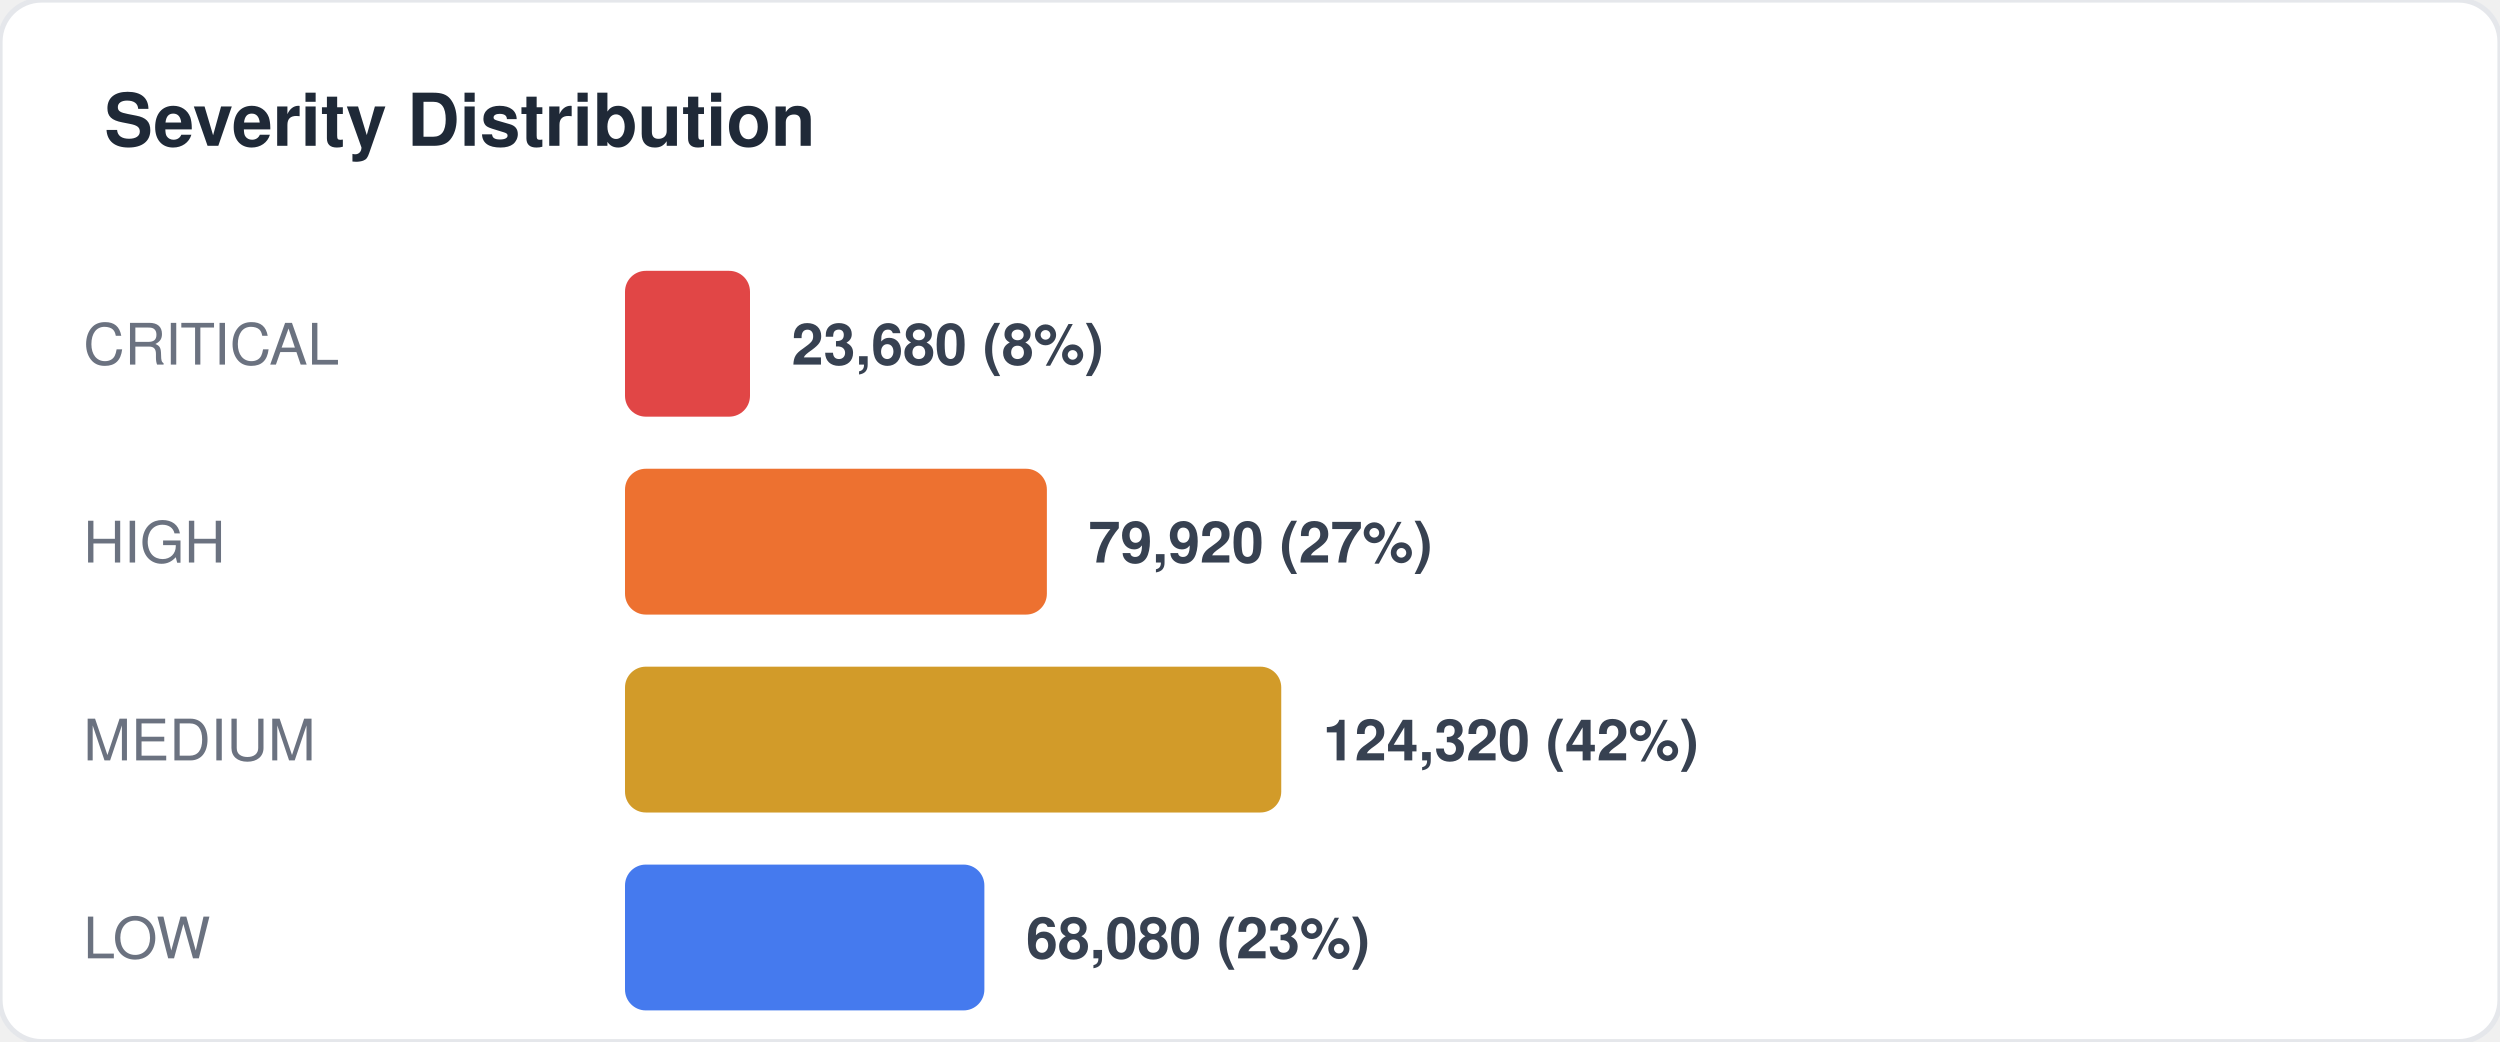
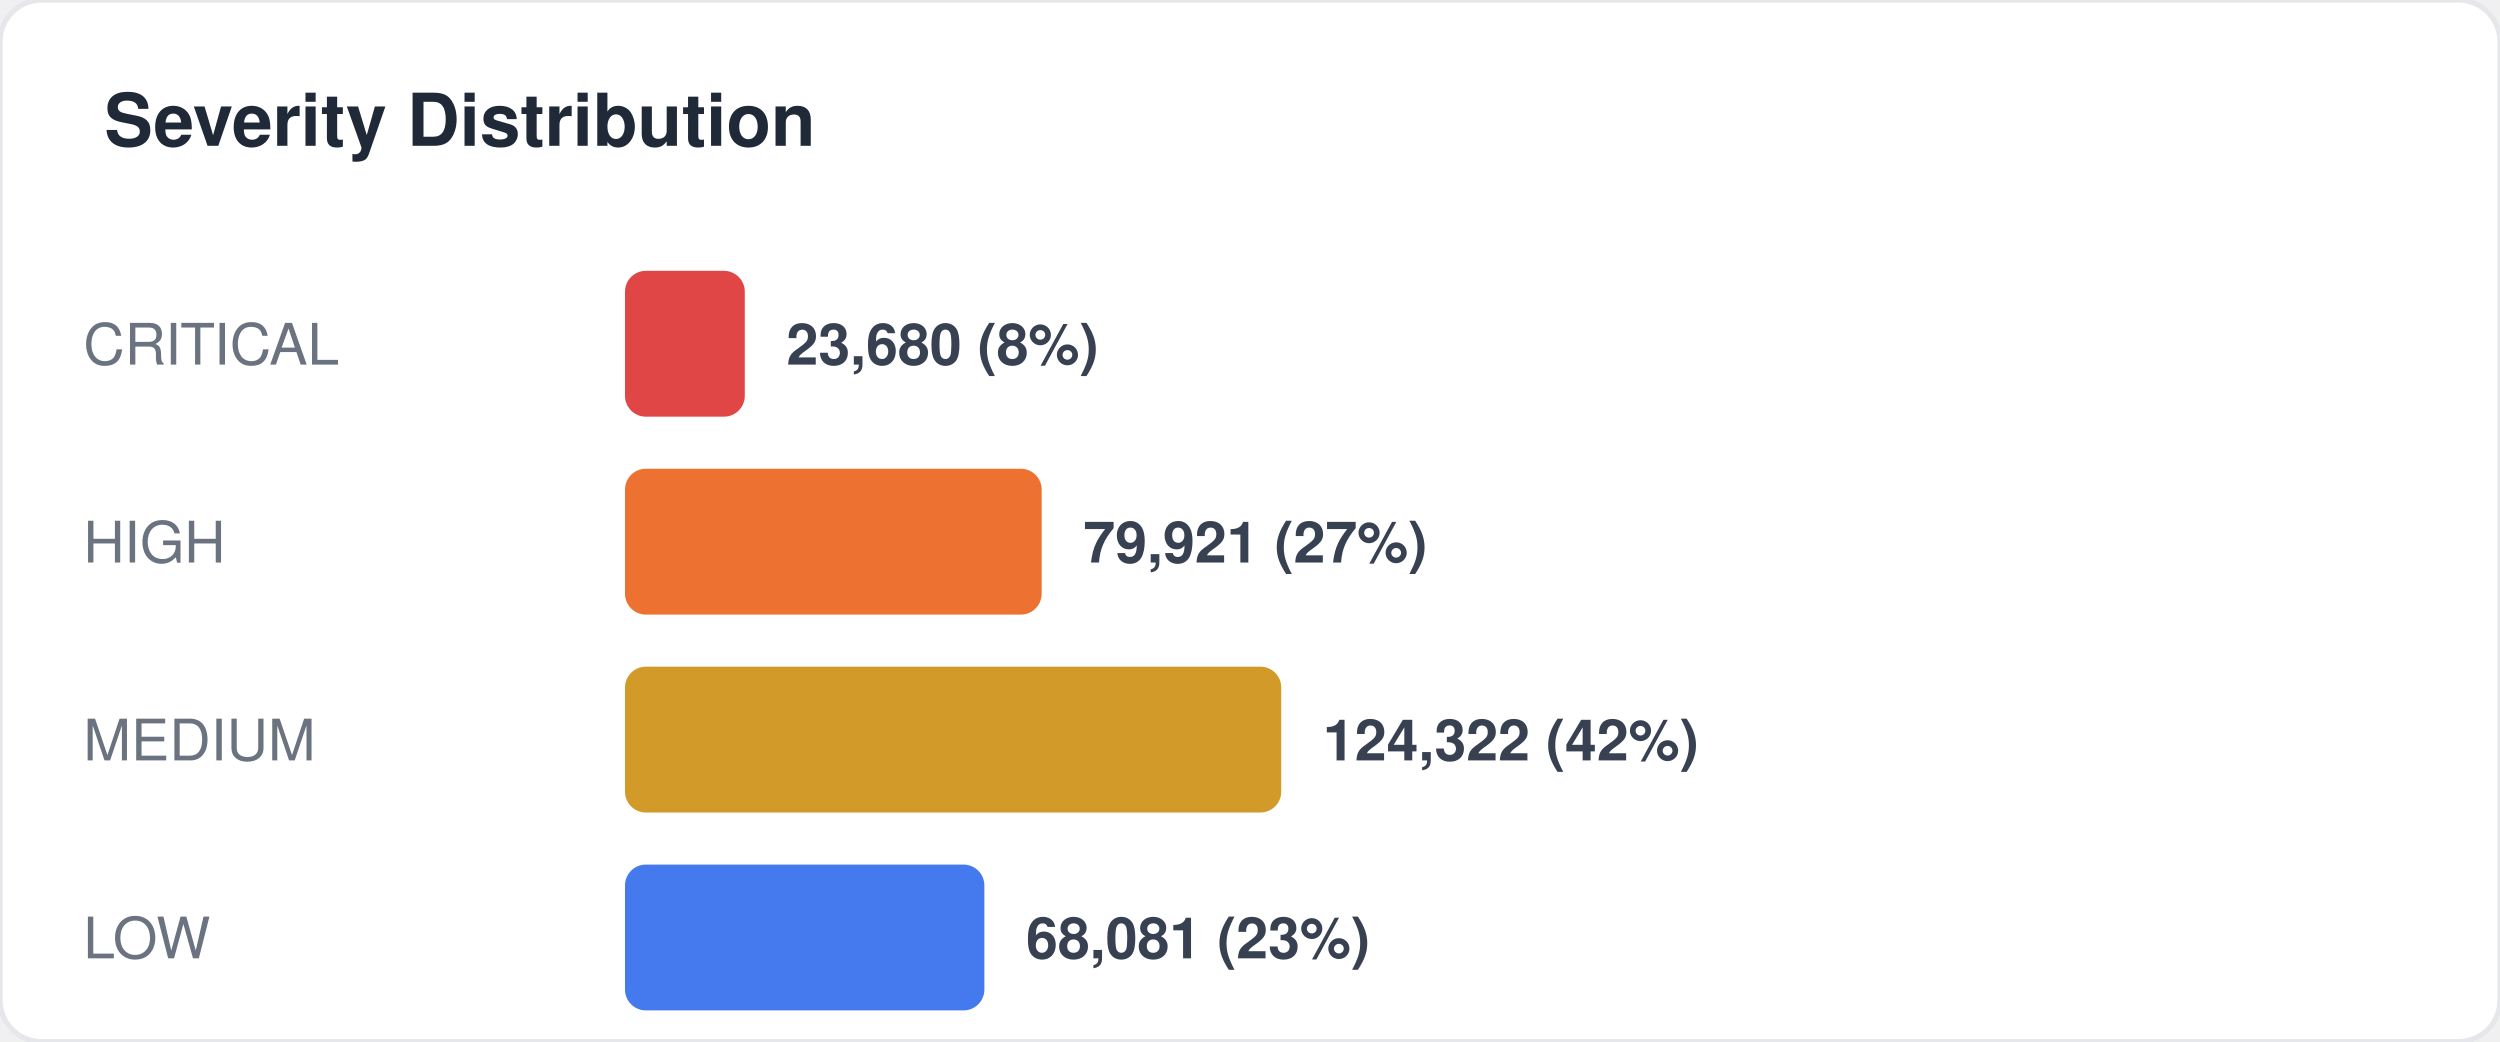
<svg xmlns="http://www.w3.org/2000/svg" width="480" height="200" viewBox="0 0 480 200" fill="none">
  <style>
  text { font-family: -apple-system, BlinkMacSystemFont, "Segoe UI", Helvetica, Arial, sans-serif; }
  .title { font-size: 14px; font-weight: 700; fill: #1f2937; }
  .label { font-size: 11px; fill: #6b7280; }
  .value { font-size: 11px; font-weight: 600; fill: #374151; }
  .big-number { font-size: 28px; font-weight: 800; fill: #111827; }
  .sub { font-size: 10px; fill: #9ca3af; }
</style>
  <rect width="480" height="200" rx="8" fill="#ffffff" stroke="#e5e7eb" stroke-width="1" />
  <text x="20" y="28" class="title">Severity Distribution</text>
  <text x="16" y="70" class="label">CRITICAL</text>
-   <rect x="120" y="52" width="24" height="28" rx="4" fill="#dc2626" opacity="0.85" />
-   <text x="152" y="70" class="value">23,680 (8%)</text>
+   <rect x="120" y="52" width="23" height="28" rx="4" fill="#dc2626" opacity="0.85" />
+   <text x="151" y="70" class="value">23,680 (8%)</text>
  <text x="16" y="108" class="label">HIGH</text>
-   <rect x="120" y="90" width="81" height="28" rx="4" fill="#ea580c" opacity="0.85" />
-   <text x="209" y="108" class="value">79,920 (27%)</text>
+   <rect x="120" y="90" width="80" height="28" rx="4" fill="#ea580c" opacity="0.85" />
+   <text x="208" y="108" class="value">79,921 (27%)</text>
  <text x="16" y="146" class="label">MEDIUM</text>
  <rect x="120" y="128" width="126" height="28" rx="4" fill="#ca8a04" opacity="0.85" />
-   <text x="254" y="146" class="value">124,320 (42%)</text>
+   <text x="254" y="146" class="value">124,322 (42%)</text>
  <text x="16" y="184" class="label">LOW</text>
  <rect x="120" y="166" width="69" height="28" rx="4" fill="#2563eb" opacity="0.85" />
-   <text x="197" y="184" class="value">68,080 (23%)</text>
+   <text x="197" y="184" class="value">68,081 (23%)</text>
</svg>
